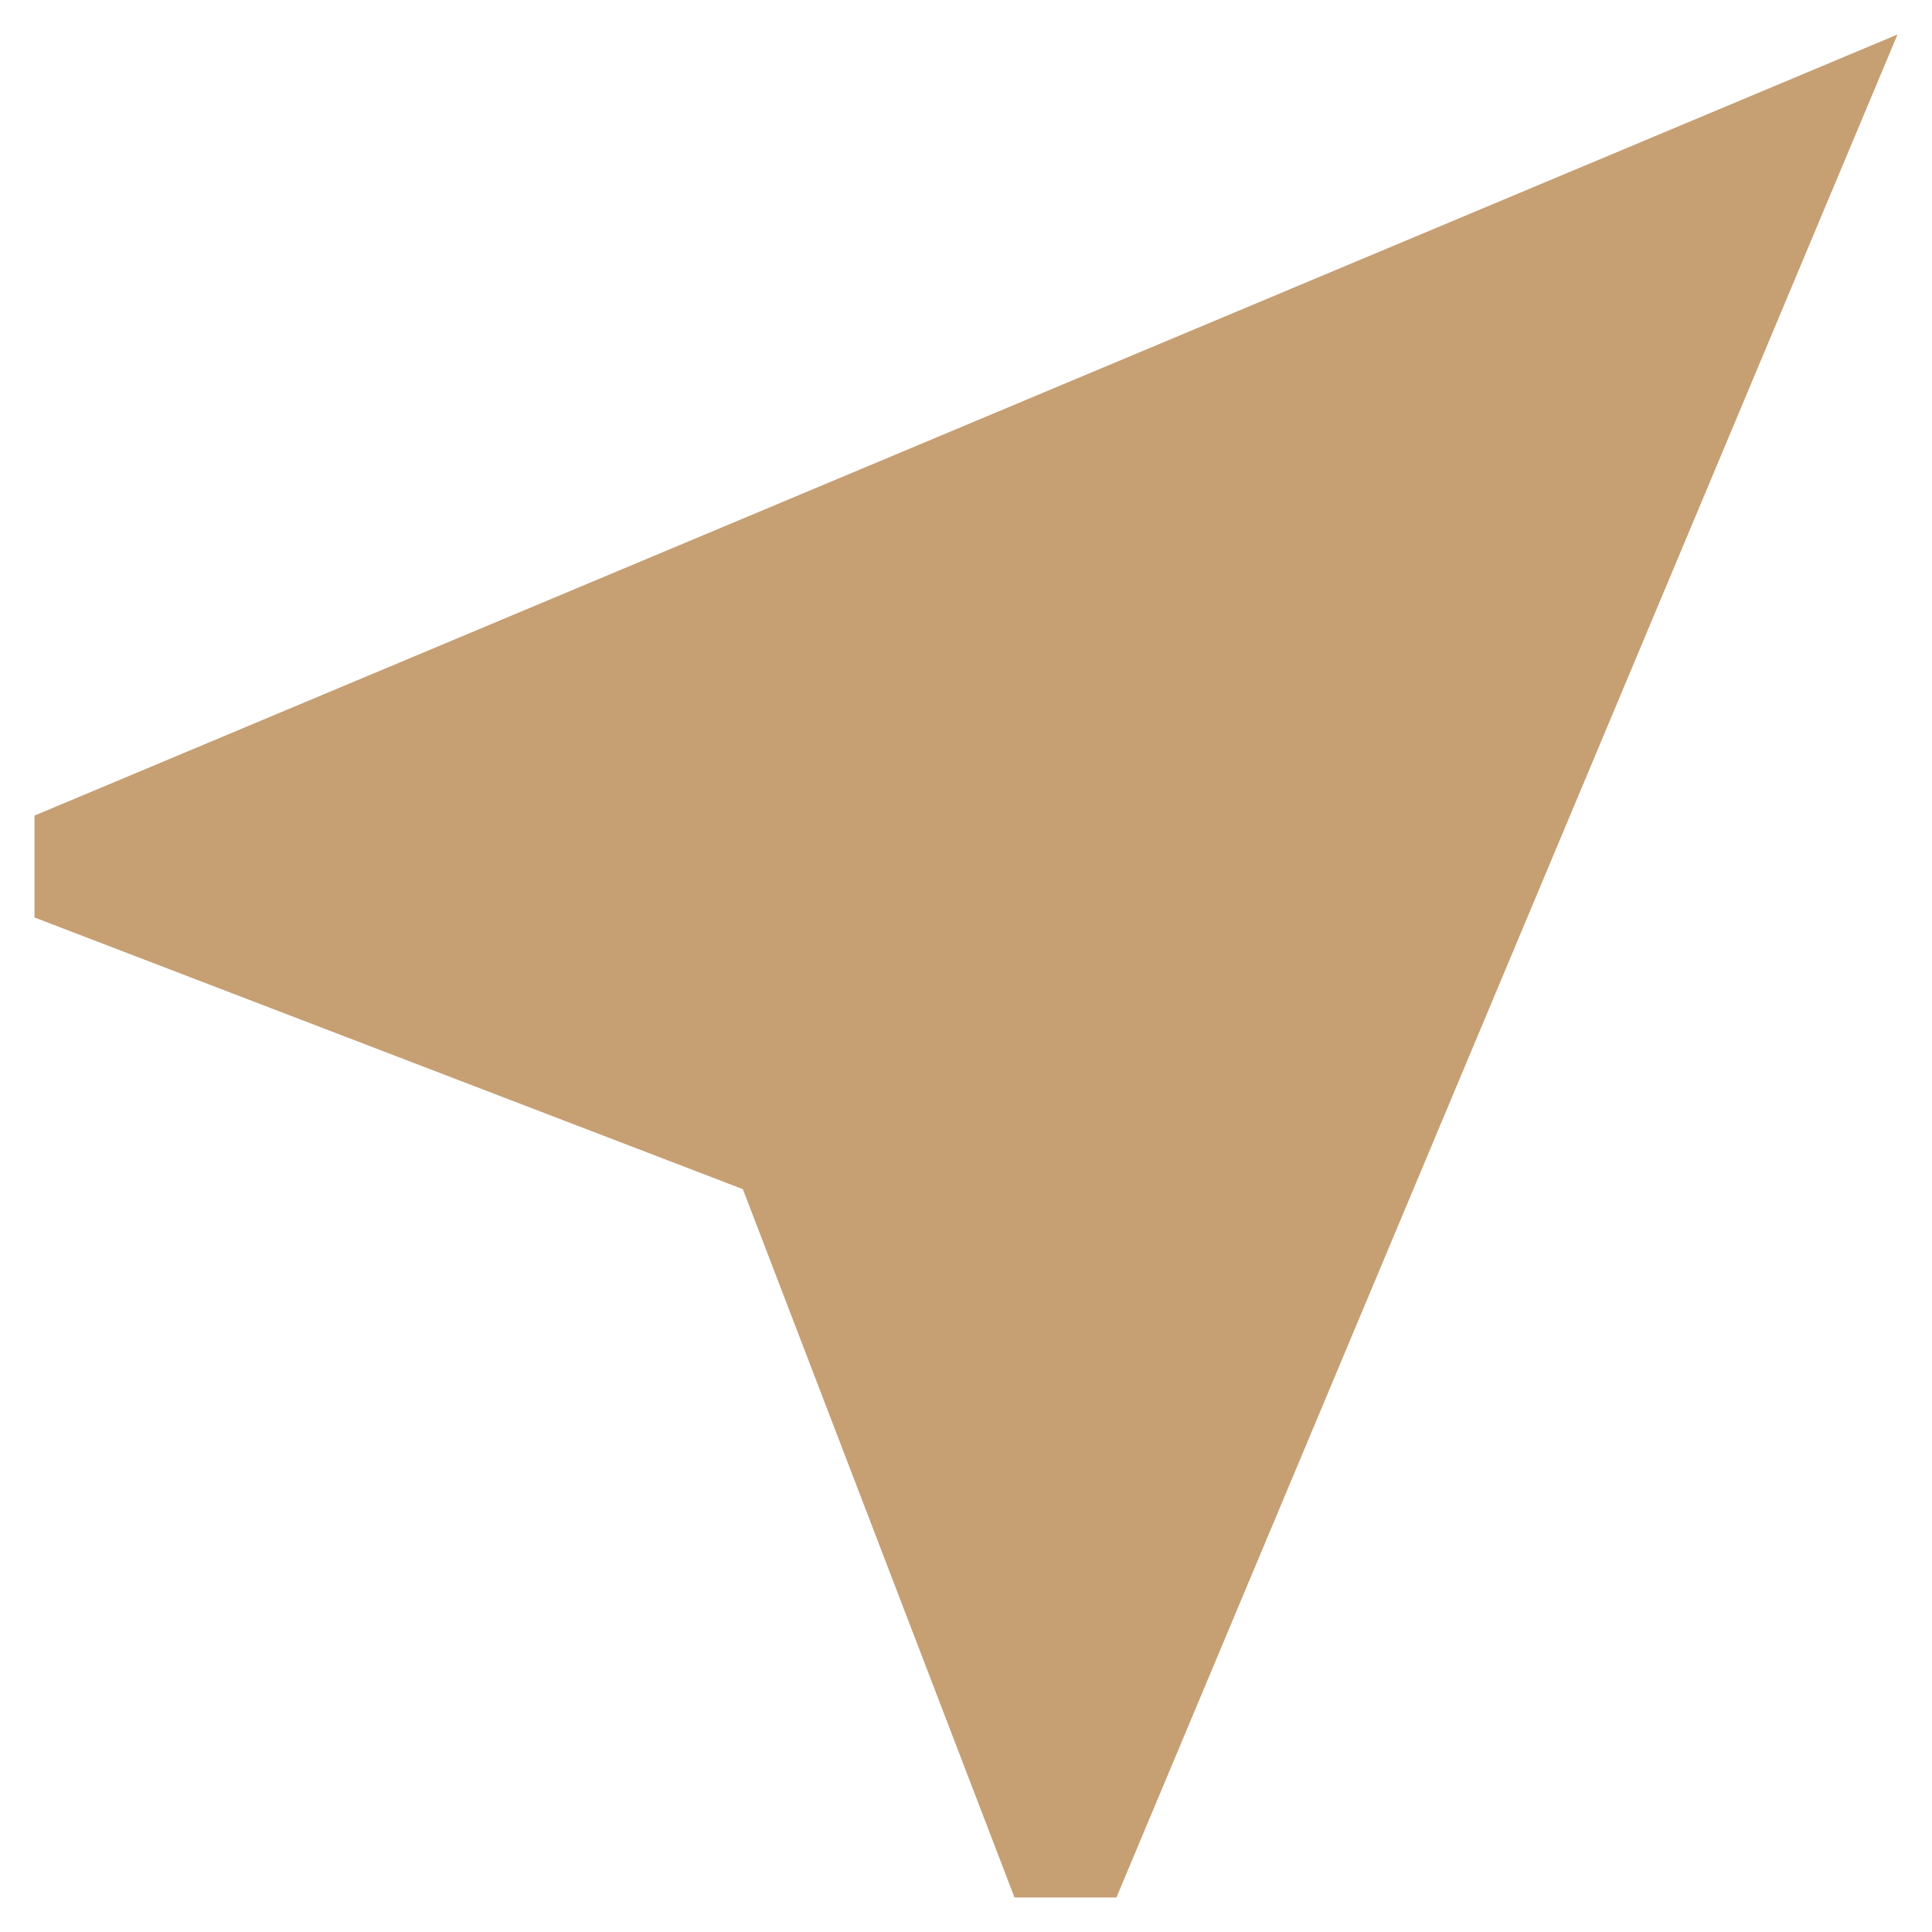
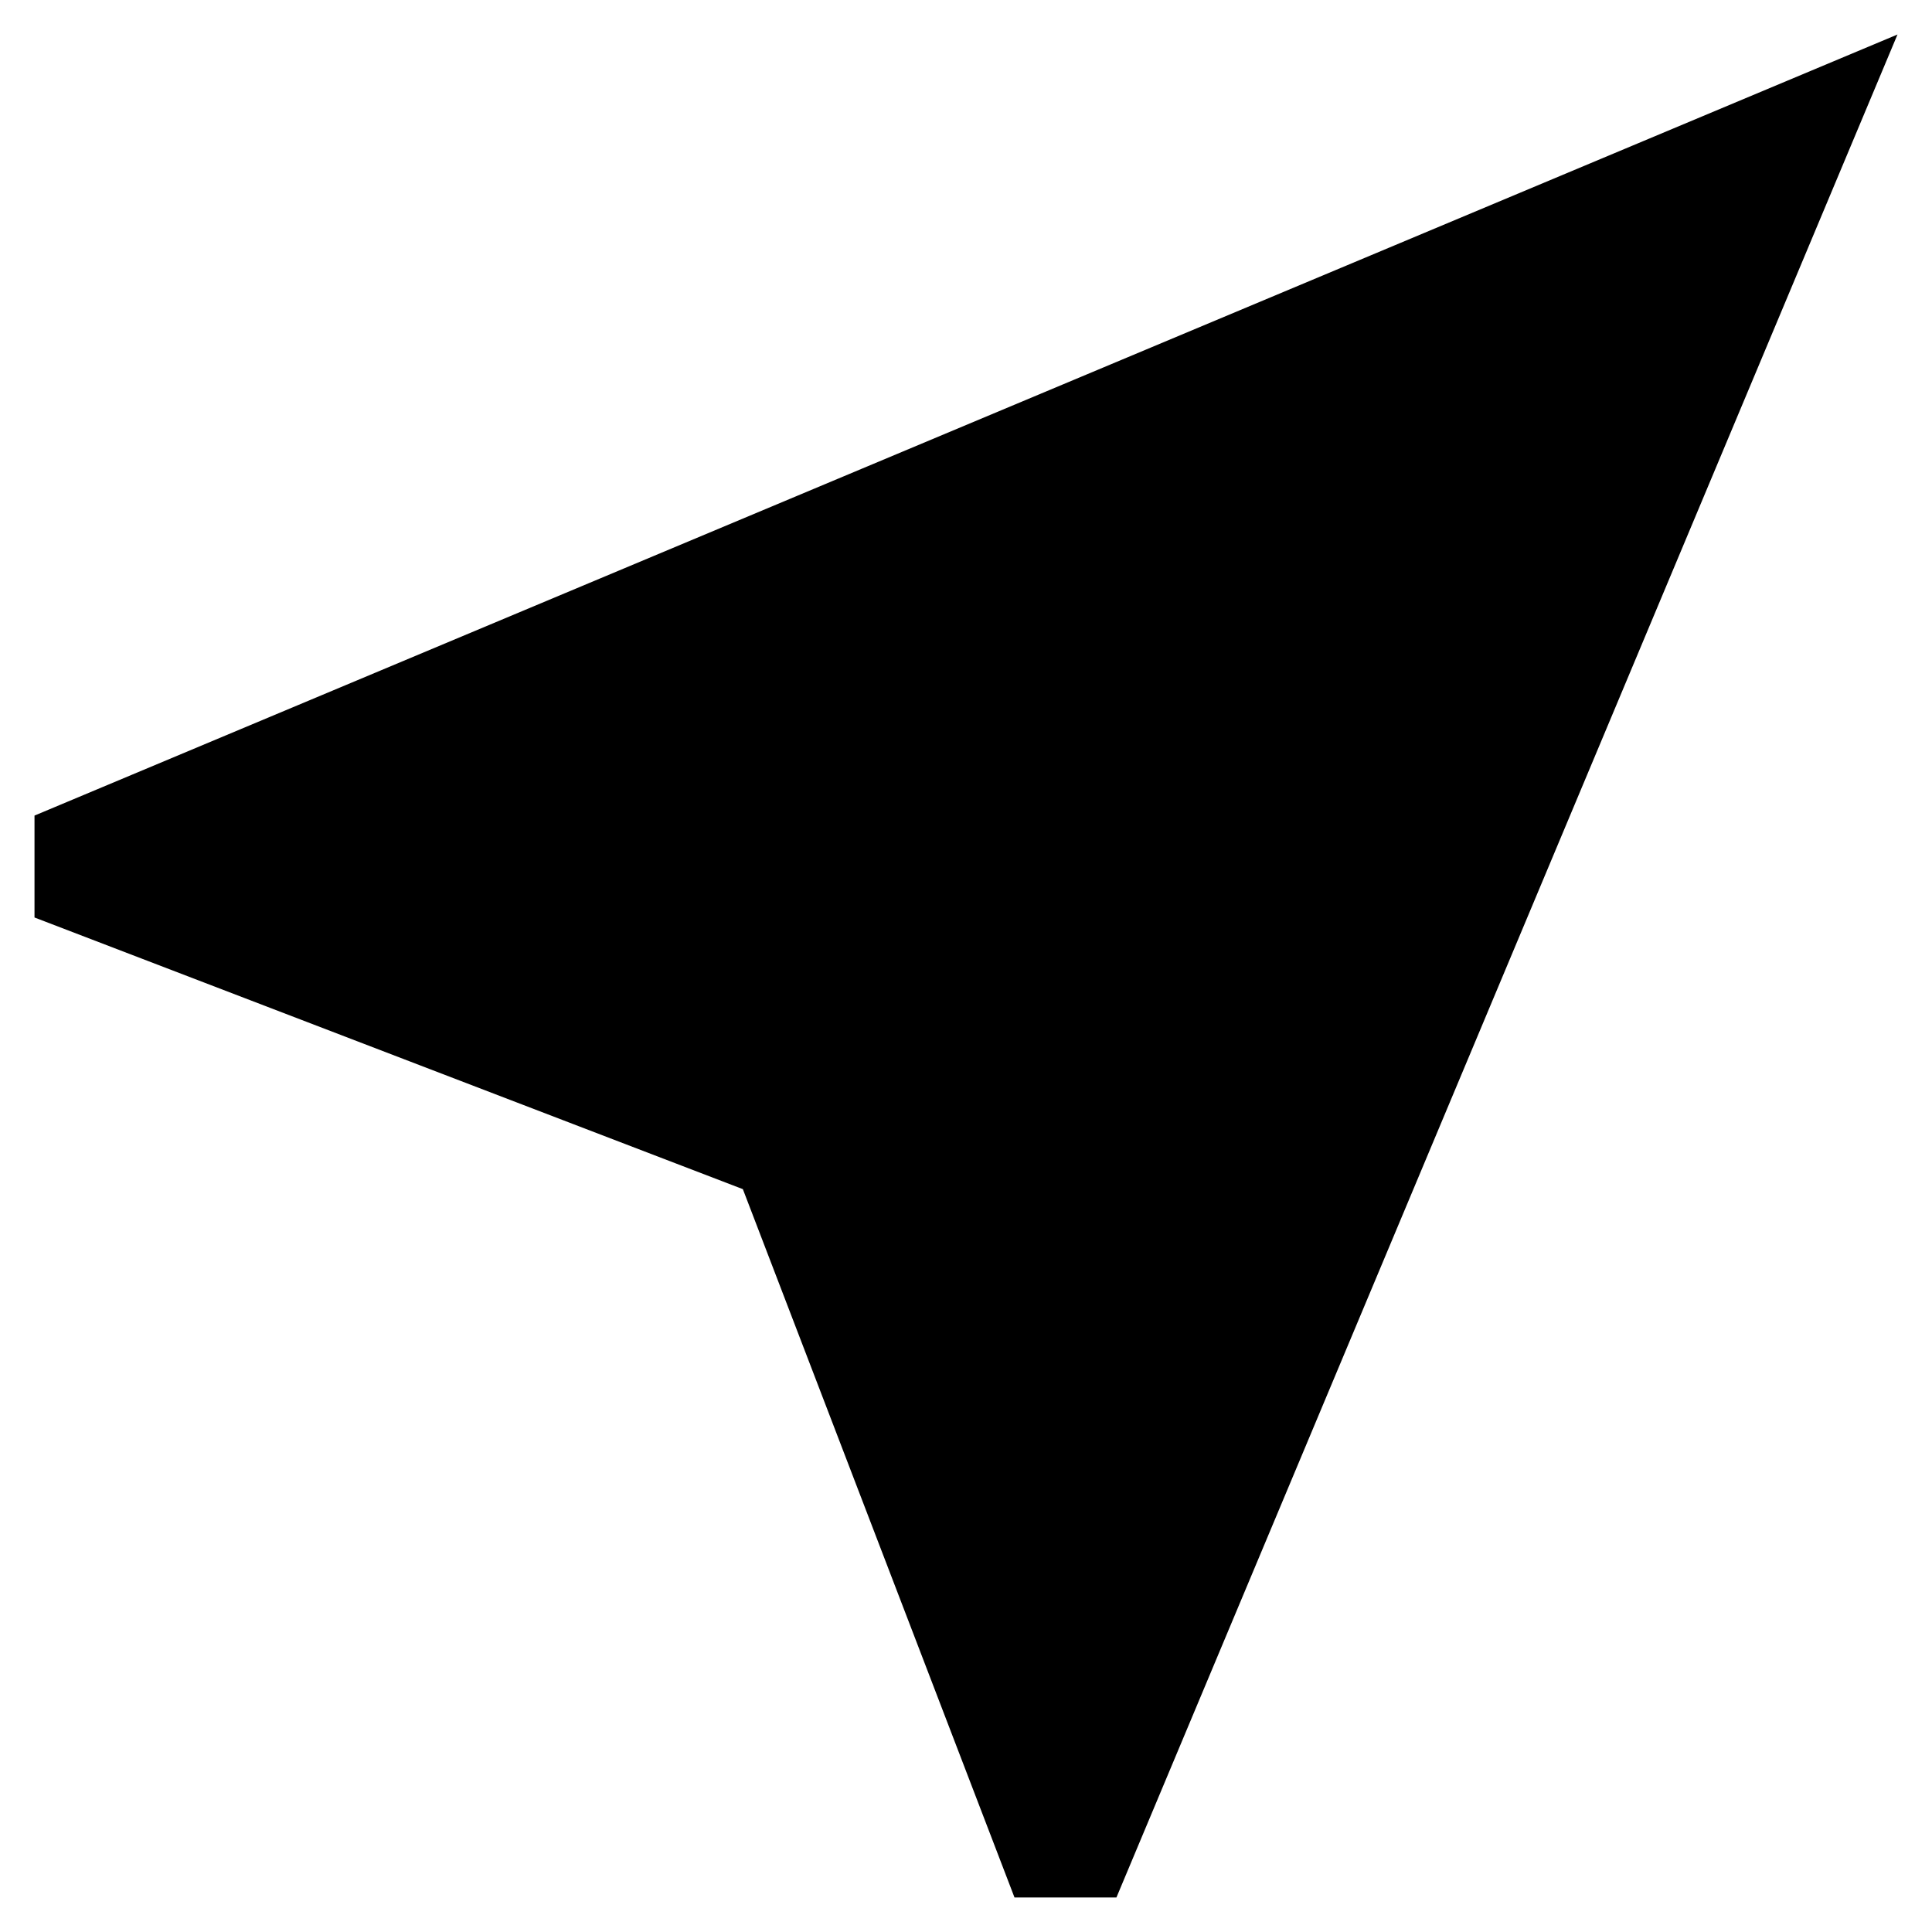
- <svg xmlns="http://www.w3.org/2000/svg" width="28" height="28" viewBox="0 0 28 28" fill="none">
-   <path d="M27.5 0.5L16.18 27.5H14.703L10.766 17.234L0.5 13.297V11.82L27.5 0.5Z" fill="#C69F73" />
+ <svg xmlns="http://www.w3.org/2000/svg" width="28" height="28" viewBox="0 0 28 28">
+   <path d="M27.5 0.5L16.18 27.5H14.703L10.766 17.234L0.5 13.297V11.82L27.5 0.5Z" />
</svg>
